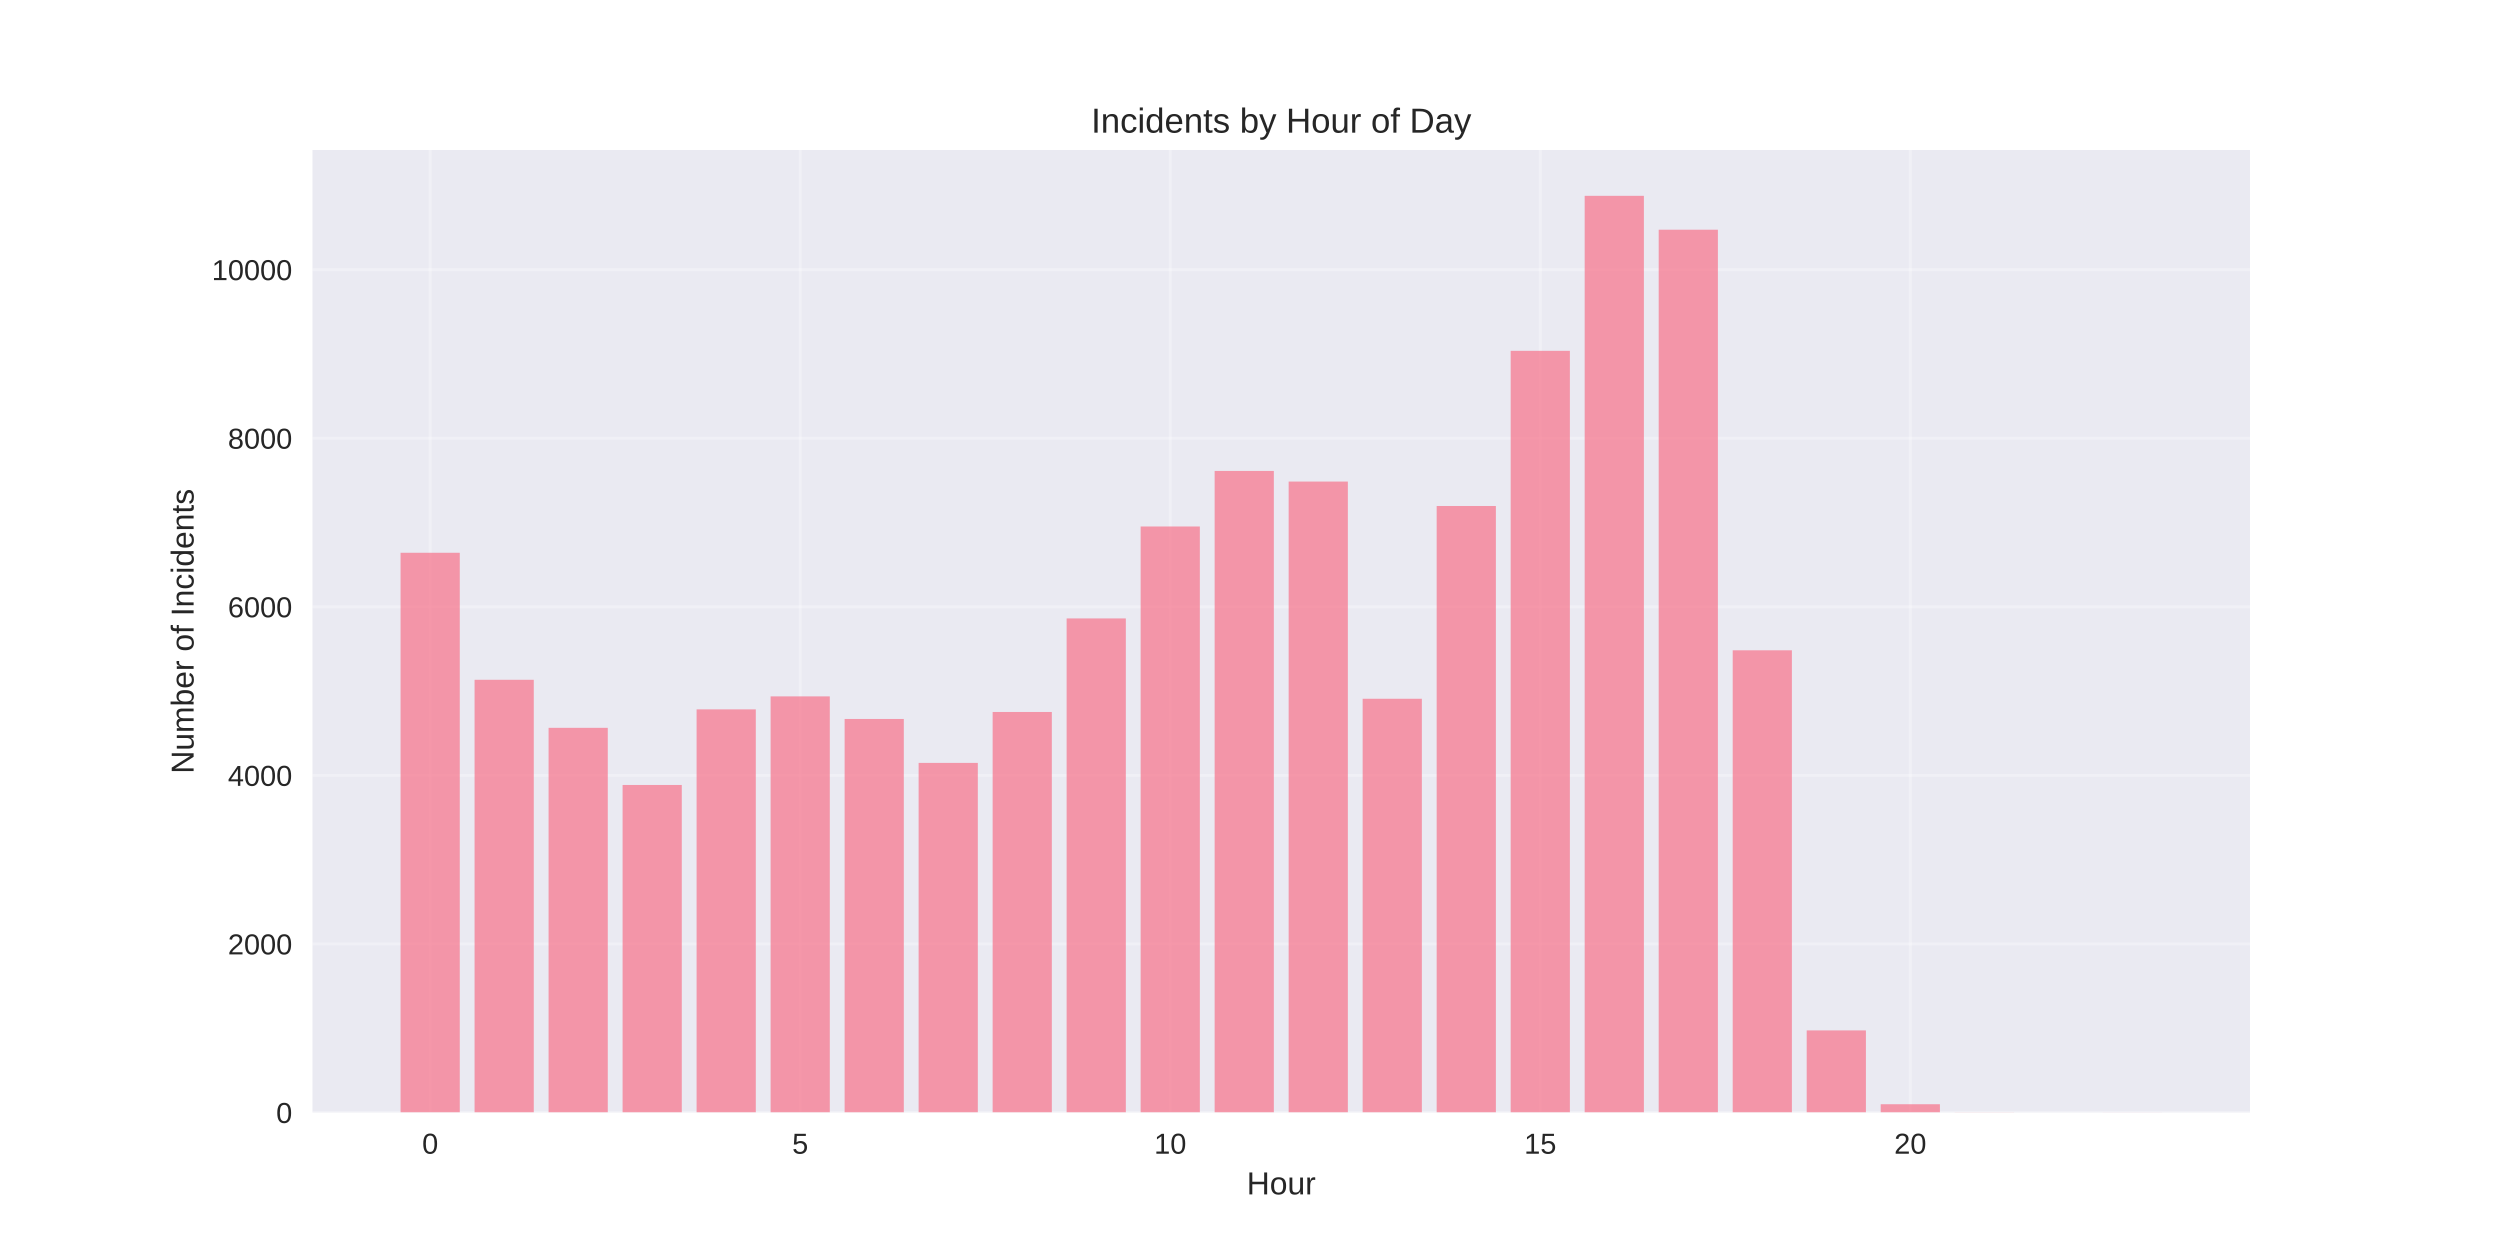
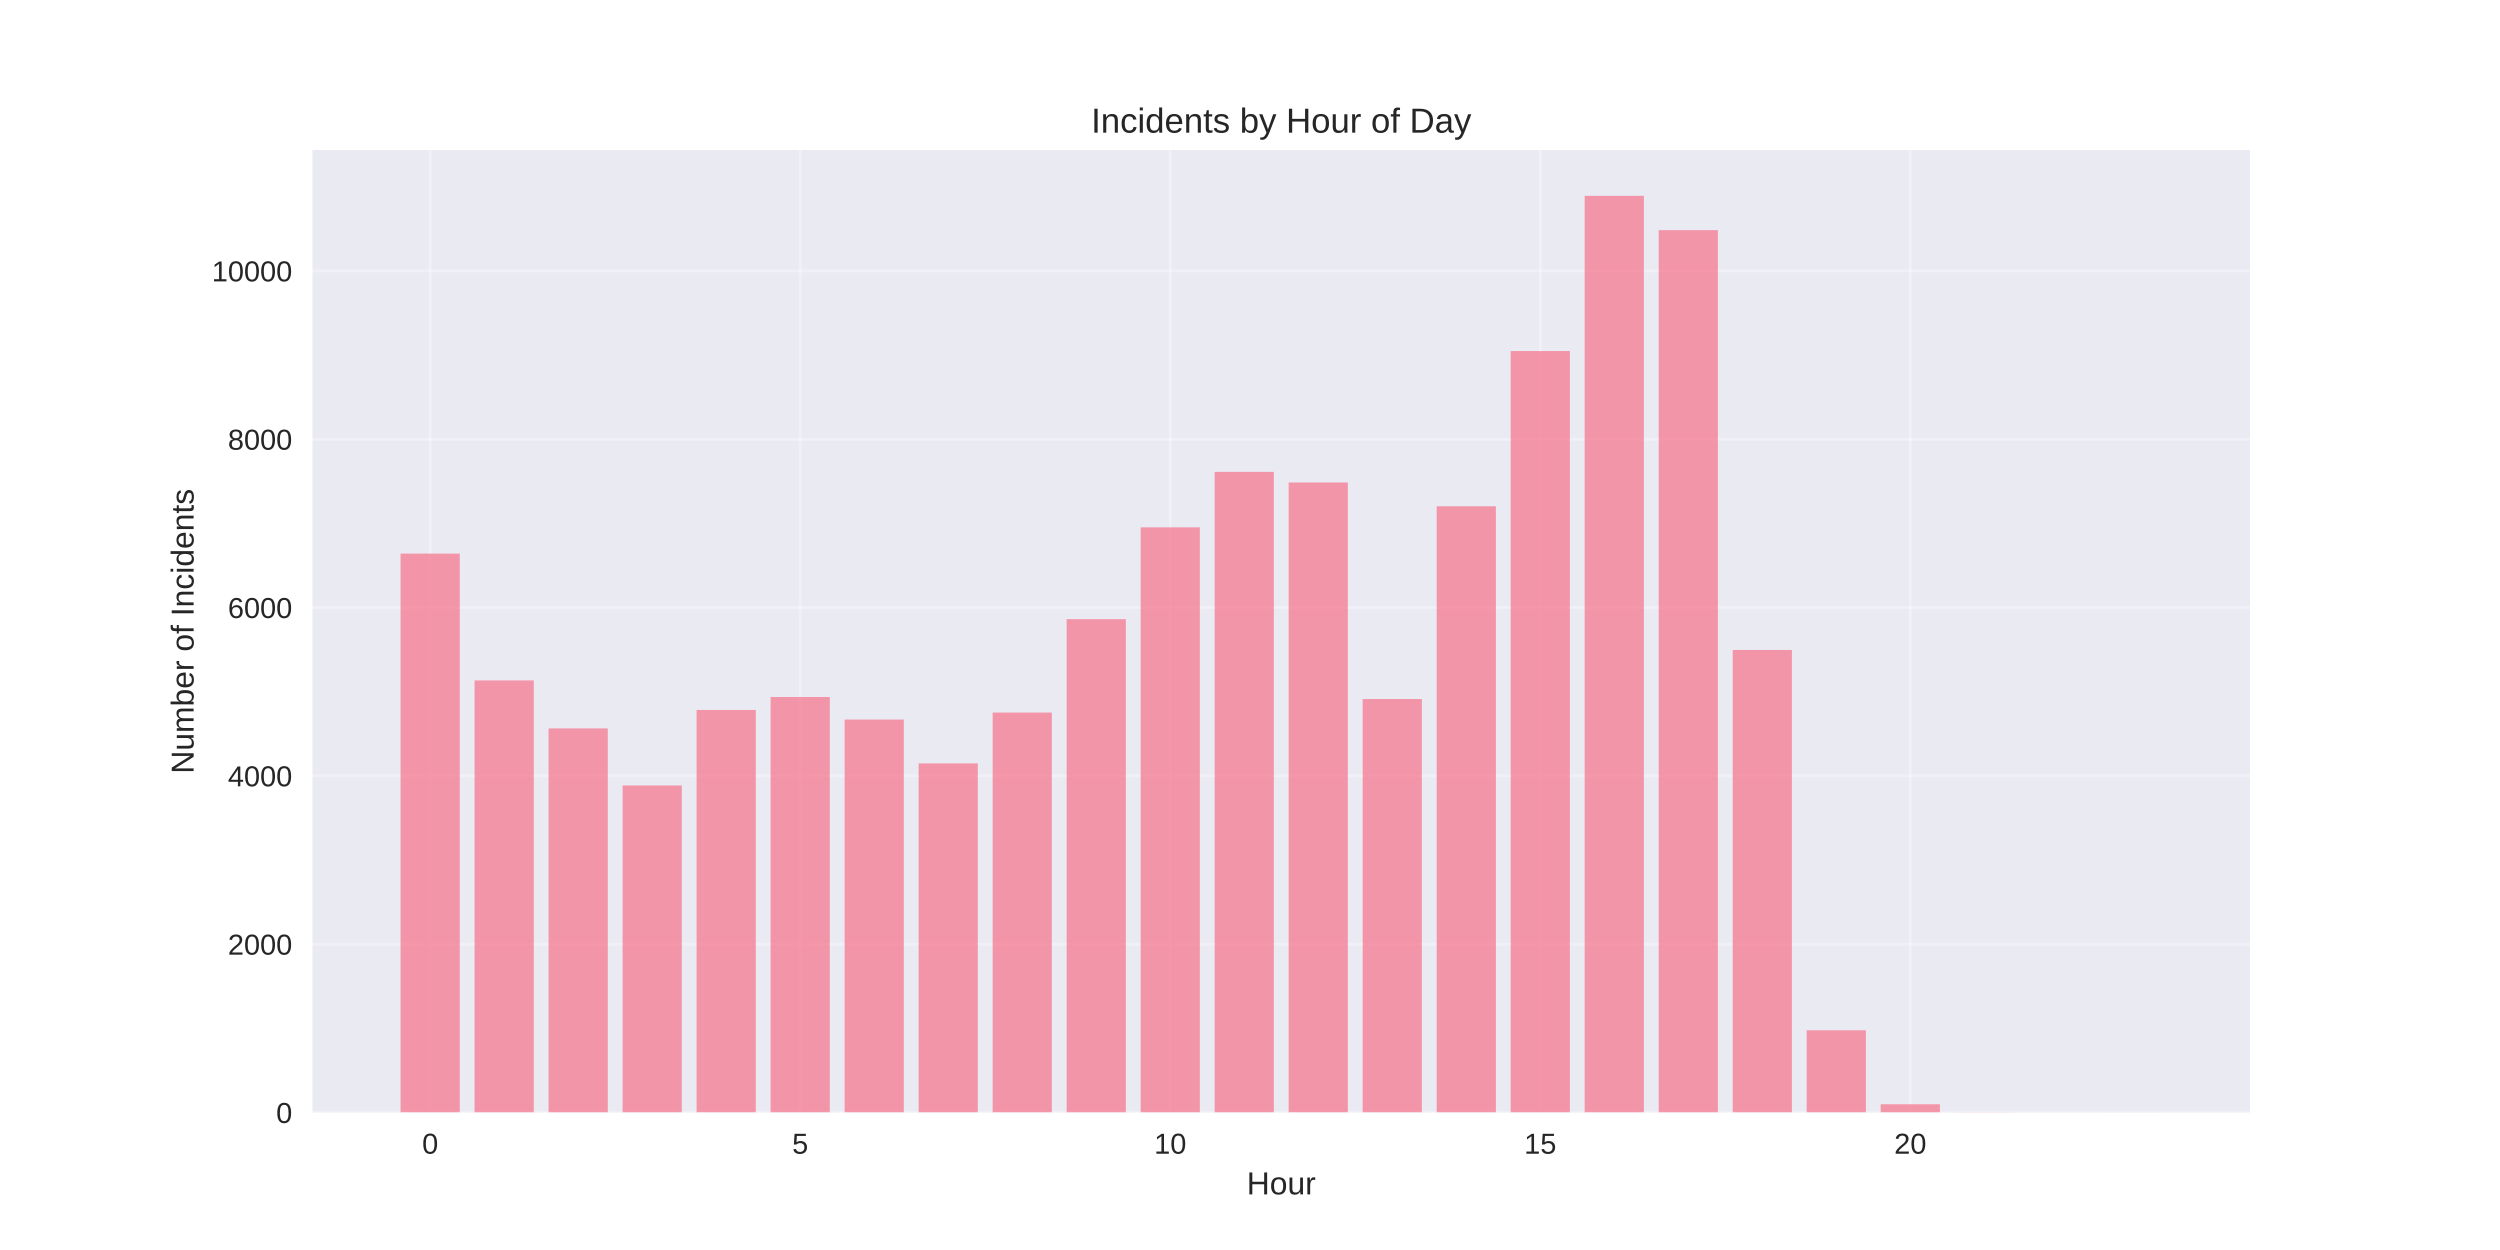
<svg xmlns="http://www.w3.org/2000/svg" width="864pt" height="432pt" viewBox="0 0 864 432" version="1.1">
  <defs>
    <style type="text/css">*{stroke-linejoin: round; stroke-linecap: butt}</style>
  </defs>
  <g id="figure_1">
    <g id="patch_1">
      <path d="M 0 432  L 864 432  L 864 0  L 0 0  z " style="fill: #ffffff" />
    </g>
    <g id="axes_1">
      <g id="patch_2">
        <path d="M 108 384.48  L 777.6 384.48  L 777.6 51.84  L 108 51.84  z " style="fill: #eaeaf2" />
      </g>
      <g id="matplotlib.axis_1">
        <g id="xtick_1">
          <g id="line2d_1">
-             <path d="M 148.667 384.48  L 148.667 51.84  " clip-path="url(#pb491c6455e)" style="fill: none; stroke: #ffffff; stroke-opacity: 0.3; stroke-linecap: round" />
+             <path d="M 148.667 384.48  L 148.667 51.84  " clip-path="url(#p14516298e5)" style="fill: none; stroke: #ffffff; stroke-opacity: 0.3; stroke-linecap: round" />
          </g>
          <g id="line2d_2" />
          <g id="text_1">
            <text style="fill: #262626; font: 10px 'Arial', 'Liberation Sans', 'DejaVu Sans', 'Bitstream Vera Sans', sans-serif; text-anchor: middle" x="148.667" y="398.727" transform="rotate(-0 148.6671 398.7269)">0</text>
          </g>
        </g>
        <g id="xtick_2">
          <g id="line2d_3">
-             <path d="M 276.551 384.48  L 276.551 51.84  " clip-path="url(#pb491c6455e)" style="fill: none; stroke: #ffffff; stroke-opacity: 0.3; stroke-linecap: round" />
+             <path d="M 276.551 384.48  L 276.551 51.84  " clip-path="url(#p14516298e5)" style="fill: none; stroke: #ffffff; stroke-opacity: 0.3; stroke-linecap: round" />
          </g>
          <g id="line2d_4" />
          <g id="text_2">
            <text style="fill: #262626; font: 10px 'Arial', 'Liberation Sans', 'DejaVu Sans', 'Bitstream Vera Sans', sans-serif; text-anchor: middle" x="276.551" y="398.727" transform="rotate(-0 276.551 398.7269)">5</text>
          </g>
        </g>
        <g id="xtick_3">
          <g id="line2d_5">
-             <path d="M 404.435 384.48  L 404.435 51.84  " clip-path="url(#pb491c6455e)" style="fill: none; stroke: #ffffff; stroke-opacity: 0.3; stroke-linecap: round" />
+             <path d="M 404.435 384.48  L 404.435 51.84  " clip-path="url(#p14516298e5)" style="fill: none; stroke: #ffffff; stroke-opacity: 0.3; stroke-linecap: round" />
          </g>
          <g id="line2d_6" />
          <g id="text_3">
            <text style="fill: #262626; font: 10px 'Arial', 'Liberation Sans', 'DejaVu Sans', 'Bitstream Vera Sans', sans-serif; text-anchor: middle" x="404.435" y="398.727" transform="rotate(-0 404.4348 398.7269)">10</text>
          </g>
        </g>
        <g id="xtick_4">
          <g id="line2d_7">
-             <path d="M 532.319 384.48  L 532.319 51.84  " clip-path="url(#pb491c6455e)" style="fill: none; stroke: #ffffff; stroke-opacity: 0.3; stroke-linecap: round" />
+             <path d="M 532.319 384.48  L 532.319 51.84  " clip-path="url(#p14516298e5)" style="fill: none; stroke: #ffffff; stroke-opacity: 0.3; stroke-linecap: round" />
          </g>
          <g id="line2d_8" />
          <g id="text_4">
            <text style="fill: #262626; font: 10px 'Arial', 'Liberation Sans', 'DejaVu Sans', 'Bitstream Vera Sans', sans-serif; text-anchor: middle" x="532.319" y="398.727" transform="rotate(-0 532.3187 398.7269)">15</text>
          </g>
        </g>
        <g id="xtick_5">
          <g id="line2d_9">
-             <path d="M 660.203 384.48  L 660.203 51.84  " clip-path="url(#pb491c6455e)" style="fill: none; stroke: #ffffff; stroke-opacity: 0.3; stroke-linecap: round" />
+             <path d="M 660.203 384.48  L 660.203 51.84  " clip-path="url(#p14516298e5)" style="fill: none; stroke: #ffffff; stroke-opacity: 0.3; stroke-linecap: round" />
          </g>
          <g id="line2d_10" />
          <g id="text_5">
            <text style="fill: #262626; font: 10px 'Arial', 'Liberation Sans', 'DejaVu Sans', 'Bitstream Vera Sans', sans-serif; text-anchor: middle" x="660.203" y="398.727" transform="rotate(-0 660.2026 398.7269)">20</text>
          </g>
        </g>
        <g id="text_6">
          <text style="fill: #262626; font: 11px 'Arial', 'Liberation Sans', 'DejaVu Sans', 'Bitstream Vera Sans', sans-serif; text-anchor: middle" x="442.8" y="412.773" transform="rotate(-0 442.8 412.7734)">Hour</text>
        </g>
      </g>
      <g id="matplotlib.axis_2">
        <g id="ytick_1">
          <g id="line2d_11">
-             <path d="M 108 384.48  L 777.6 384.48  " clip-path="url(#pb491c6455e)" style="fill: none; stroke: #ffffff; stroke-opacity: 0.3; stroke-linecap: round" />
+             <path d="M 108 384.48  L 777.6 384.48  " clip-path="url(#p14516298e5)" style="fill: none; stroke: #ffffff; stroke-opacity: 0.3; stroke-linecap: round" />
          </g>
          <g id="line2d_12" />
          <g id="text_7">
            <text style="fill: #262626; font: 10px 'Arial', 'Liberation Sans', 'DejaVu Sans', 'Bitstream Vera Sans', sans-serif; text-anchor: end" x="101" y="388.103" transform="rotate(-0 101 388.1034)">0</text>
          </g>
        </g>
        <g id="ytick_2">
          <g id="line2d_13">
-             <path d="M 108 326.223  L 777.6 326.223  " clip-path="url(#pb491c6455e)" style="fill: none; stroke: #ffffff; stroke-opacity: 0.3; stroke-linecap: round" />
+             <path d="M 108 326.309  L 777.6 326.309  " clip-path="url(#p14516298e5)" style="fill: none; stroke: #ffffff; stroke-opacity: 0.3; stroke-linecap: round" />
          </g>
          <g id="line2d_14" />
          <g id="text_8">
-             <text style="fill: #262626; font: 10px 'Arial', 'Liberation Sans', 'DejaVu Sans', 'Bitstream Vera Sans', sans-serif; text-anchor: end" x="101" y="329.847" transform="rotate(-0 101 329.8467)">2000</text>
+             <text style="fill: #262626; font: 10px 'Arial', 'Liberation Sans', 'DejaVu Sans', 'Bitstream Vera Sans', sans-serif; text-anchor: end" x="101" y="329.932" transform="rotate(-0 101 329.9323)">2000</text>
          </g>
        </g>
        <g id="ytick_3">
          <g id="line2d_15">
-             <path d="M 108 267.967  L 777.6 267.967  " clip-path="url(#pb491c6455e)" style="fill: none; stroke: #ffffff; stroke-opacity: 0.3; stroke-linecap: round" />
+             <path d="M 108 268.138  L 777.6 268.138  " clip-path="url(#p14516298e5)" style="fill: none; stroke: #ffffff; stroke-opacity: 0.3; stroke-linecap: round" />
          </g>
          <g id="line2d_16" />
          <g id="text_9">
-             <text style="fill: #262626; font: 10px 'Arial', 'Liberation Sans', 'DejaVu Sans', 'Bitstream Vera Sans', sans-serif; text-anchor: end" x="101" y="271.59" transform="rotate(-0 101 271.59)">4000</text>
+             <text style="fill: #262626; font: 10px 'Arial', 'Liberation Sans', 'DejaVu Sans', 'Bitstream Vera Sans', sans-serif; text-anchor: end" x="101" y="271.761" transform="rotate(-0 101 271.7612)">4000</text>
          </g>
        </g>
        <g id="ytick_4">
          <g id="line2d_17">
-             <path d="M 108 209.71  L 777.6 209.71  " clip-path="url(#pb491c6455e)" style="fill: none; stroke: #ffffff; stroke-opacity: 0.3; stroke-linecap: round" />
+             <path d="M 108 209.967  L 777.6 209.967  " clip-path="url(#p14516298e5)" style="fill: none; stroke: #ffffff; stroke-opacity: 0.3; stroke-linecap: round" />
          </g>
          <g id="line2d_18" />
          <g id="text_10">
-             <text style="fill: #262626; font: 10px 'Arial', 'Liberation Sans', 'DejaVu Sans', 'Bitstream Vera Sans', sans-serif; text-anchor: end" x="101" y="213.333" transform="rotate(-0 101 213.3333)">6000</text>
+             <text style="fill: #262626; font: 10px 'Arial', 'Liberation Sans', 'DejaVu Sans', 'Bitstream Vera Sans', sans-serif; text-anchor: end" x="101" y="213.59" transform="rotate(-0 101 213.59)">6000</text>
          </g>
        </g>
        <g id="ytick_5">
          <g id="line2d_19">
-             <path d="M 108 151.453  L 777.6 151.453  " clip-path="url(#pb491c6455e)" style="fill: none; stroke: #ffffff; stroke-opacity: 0.3; stroke-linecap: round" />
+             <path d="M 108 151.795  L 777.6 151.795  " clip-path="url(#p14516298e5)" style="fill: none; stroke: #ffffff; stroke-opacity: 0.3; stroke-linecap: round" />
          </g>
          <g id="line2d_20" />
          <g id="text_11">
-             <text style="fill: #262626; font: 10px 'Arial', 'Liberation Sans', 'DejaVu Sans', 'Bitstream Vera Sans', sans-serif; text-anchor: end" x="101" y="155.077" transform="rotate(-0 101 155.0766)">8000</text>
+             <text style="fill: #262626; font: 10px 'Arial', 'Liberation Sans', 'DejaVu Sans', 'Bitstream Vera Sans', sans-serif; text-anchor: end" x="101" y="155.419" transform="rotate(-0 101 155.4189)">8000</text>
          </g>
        </g>
        <g id="ytick_6">
          <g id="line2d_21">
-             <path d="M 108 93.196  L 777.6 93.196  " clip-path="url(#pb491c6455e)" style="fill: none; stroke: #ffffff; stroke-opacity: 0.3; stroke-linecap: round" />
+             <path d="M 108 93.624  L 777.6 93.624  " clip-path="url(#p14516298e5)" style="fill: none; stroke: #ffffff; stroke-opacity: 0.3; stroke-linecap: round" />
          </g>
          <g id="line2d_22" />
          <g id="text_12">
-             <text style="fill: #262626; font: 10px 'Arial', 'Liberation Sans', 'DejaVu Sans', 'Bitstream Vera Sans', sans-serif; text-anchor: end" x="101" y="96.82" transform="rotate(-0 101 96.81988)">10000</text>
+             <text style="fill: #262626; font: 10px 'Arial', 'Liberation Sans', 'DejaVu Sans', 'Bitstream Vera Sans', sans-serif; text-anchor: end" x="101" y="97.248" transform="rotate(-0 101 97.24776)">10000</text>
          </g>
        </g>
        <g id="text_13">
          <text style="fill: #262626; font: 11px 'Arial', 'Liberation Sans', 'DejaVu Sans', 'Bitstream Vera Sans', sans-serif; text-anchor: middle" x="66.913" y="218.16" transform="rotate(-90 66.91281 218.16)">Number of Incidents</text>
        </g>
      </g>
      <g id="patch_3">
-         <path d="M 138.436 384.48  L 158.898 384.48  L 158.898 191.039  L 138.436 191.039  z " clip-path="url(#pb491c6455e)" style="fill: #f77189; opacity: 0.7" />
+         <path d="M 138.436 384.48  L 158.898 384.48  L 158.898 191.323  L 138.436 191.323  z " clip-path="url(#p14516298e5)" style="fill: #f77189; opacity: 0.7" />
      </g>
      <g id="patch_4">
-         <path d="M 164.013 384.48  L 184.475 384.48  L 184.475 234.935  L 164.013 234.935  z " clip-path="url(#pb491c6455e)" style="fill: #f77189; opacity: 0.7" />
+         <path d="M 164.013 384.48  L 184.475 384.48  L 184.475 235.155  L 164.013 235.155  z " clip-path="url(#p14516298e5)" style="fill: #f77189; opacity: 0.7" />
      </g>
      <g id="patch_5">
-         <path d="M 189.59 384.48  L 210.051 384.48  L 210.051 251.538  L 189.59 251.538  z " clip-path="url(#pb491c6455e)" style="fill: #f77189; opacity: 0.7" />
+         <path d="M 189.59 384.48  L 210.051 384.48  L 210.051 251.733  L 189.59 251.733  z " clip-path="url(#p14516298e5)" style="fill: #f77189; opacity: 0.7" />
      </g>
      <g id="patch_6">
-         <path d="M 215.167 384.48  L 235.628 384.48  L 235.628 271.287  L 215.167 271.287  z " clip-path="url(#pb491c6455e)" style="fill: #f77189; opacity: 0.7" />
+         <path d="M 215.167 384.48  L 235.628 384.48  L 235.628 271.453  L 215.167 271.453  z " clip-path="url(#p14516298e5)" style="fill: #f77189; opacity: 0.7" />
      </g>
      <g id="patch_7">
-         <path d="M 240.743 384.48  L 261.205 384.48  L 261.205 245.159  L 240.743 245.159  z " clip-path="url(#pb491c6455e)" style="fill: #f77189; opacity: 0.7" />
+         <path d="M 240.743 384.48  L 261.205 384.48  L 261.205 245.364  L 240.743 245.364  z " clip-path="url(#p14516298e5)" style="fill: #f77189; opacity: 0.7" />
      </g>
      <g id="patch_8">
-         <path d="M 266.32 384.48  L 286.782 384.48  L 286.782 240.673  L 266.32 240.673  z " clip-path="url(#pb491c6455e)" style="fill: #f77189; opacity: 0.7" />
+         <path d="M 266.32 384.48  L 286.782 384.48  L 286.782 240.885  L 266.32 240.885  z " clip-path="url(#p14516298e5)" style="fill: #f77189; opacity: 0.7" />
      </g>
      <g id="patch_9">
-         <path d="M 291.897 384.48  L 312.358 384.48  L 312.358 248.48  L 291.897 248.48  z " clip-path="url(#pb491c6455e)" style="fill: #f77189; opacity: 0.7" />
+         <path d="M 291.897 384.48  L 312.358 384.48  L 312.358 248.679  L 291.897 248.679  z " clip-path="url(#p14516298e5)" style="fill: #f77189; opacity: 0.7" />
      </g>
      <g id="patch_10">
-         <path d="M 317.474 384.48  L 337.935 384.48  L 337.935 263.656  L 317.474 263.656  z " clip-path="url(#pb491c6455e)" style="fill: #f77189; opacity: 0.7" />
+         <path d="M 317.474 384.48  L 337.935 384.48  L 337.935 263.833  L 317.474 263.833  z " clip-path="url(#p14516298e5)" style="fill: #f77189; opacity: 0.7" />
      </g>
      <g id="patch_11">
-         <path d="M 343.051 384.48  L 363.512 384.48  L 363.512 246.062  L 343.051 246.062  z " clip-path="url(#pb491c6455e)" style="fill: #f77189; opacity: 0.7" />
+         <path d="M 343.051 384.48  L 363.512 384.48  L 363.512 246.265  L 343.051 246.265  z " clip-path="url(#p14516298e5)" style="fill: #f77189; opacity: 0.7" />
      </g>
      <g id="patch_12">
-         <path d="M 368.627 384.48  L 389.089 384.48  L 389.089 213.73  L 368.627 213.73  z " clip-path="url(#pb491c6455e)" style="fill: #f77189; opacity: 0.7" />
+         <path d="M 368.627 384.48  L 389.089 384.48  L 389.089 213.98  L 368.627 213.98  z " clip-path="url(#p14516298e5)" style="fill: #f77189; opacity: 0.7" />
      </g>
      <g id="patch_13">
-         <path d="M 394.204 384.48  L 414.666 384.48  L 414.666 181.951  L 394.204 181.951  z " clip-path="url(#pb491c6455e)" style="fill: #f77189; opacity: 0.7" />
+         <path d="M 394.204 384.48  L 414.666 384.48  L 414.666 182.248  L 394.204 182.248  z " clip-path="url(#p14516298e5)" style="fill: #f77189; opacity: 0.7" />
      </g>
      <g id="patch_14">
-         <path d="M 419.781 384.48  L 440.242 384.48  L 440.242 162.755  L 419.781 162.755  z " clip-path="url(#pb491c6455e)" style="fill: #f77189; opacity: 0.7" />
+         <path d="M 419.781 384.48  L 440.242 384.48  L 440.242 163.081  L 419.781 163.081  z " clip-path="url(#p14516298e5)" style="fill: #f77189; opacity: 0.7" />
      </g>
      <g id="patch_15">
-         <path d="M 445.358 384.48  L 465.819 384.48  L 465.819 166.425  L 445.358 166.425  z " clip-path="url(#pb491c6455e)" style="fill: #f77189; opacity: 0.7" />
+         <path d="M 445.358 384.48  L 465.819 384.48  L 465.819 166.745  L 445.358 166.745  z " clip-path="url(#p14516298e5)" style="fill: #f77189; opacity: 0.7" />
      </g>
      <g id="patch_16">
-         <path d="M 470.934 384.48  L 491.396 384.48  L 491.396 241.489  L 470.934 241.489  z " clip-path="url(#pb491c6455e)" style="fill: #f77189; opacity: 0.7" />
+         <path d="M 470.934 384.48  L 491.396 384.48  L 491.396 241.583  L 470.934 241.583  z " clip-path="url(#p14516298e5)" style="fill: #f77189; opacity: 0.7" />
      </g>
      <g id="patch_17">
-         <path d="M 496.511 384.48  L 516.973 384.48  L 516.973 174.872  L 496.511 174.872  z " clip-path="url(#pb491c6455e)" style="fill: #f77189; opacity: 0.7" />
+         <path d="M 496.511 384.48  L 516.973 384.48  L 516.973 174.977  L 496.511 174.977  z " clip-path="url(#p14516298e5)" style="fill: #f77189; opacity: 0.7" />
      </g>
      <g id="patch_18">
-         <path d="M 522.088 384.48  L 542.549 384.48  L 542.549 121.247  L 522.088 121.247  z " clip-path="url(#pb491c6455e)" style="fill: #f77189; opacity: 0.7" />
+         <path d="M 522.088 384.48  L 542.549 384.48  L 542.549 121.314  L 522.088 121.314  z " clip-path="url(#p14516298e5)" style="fill: #f77189; opacity: 0.7" />
      </g>
      <g id="patch_19">
-         <path d="M 547.665 384.48  L 568.126 384.48  L 568.126 67.68  L 547.665 67.68  z " clip-path="url(#pb491c6455e)" style="fill: #f77189; opacity: 0.7" />
+         <path d="M 547.665 384.48  L 568.126 384.48  L 568.126 67.68  L 547.665 67.68  z " clip-path="url(#p14516298e5)" style="fill: #f77189; opacity: 0.7" />
      </g>
      <g id="patch_20">
-         <path d="M 573.242 384.48  L 593.703 384.48  L 593.703 79.39  L 573.242 79.39  z " clip-path="url(#pb491c6455e)" style="fill: #f77189; opacity: 0.7" />
+         <path d="M 573.242 384.48  L 593.703 384.48  L 593.703 79.547  L 573.242 79.547  z " clip-path="url(#p14516298e5)" style="fill: #f77189; opacity: 0.7" />
      </g>
      <g id="patch_21">
-         <path d="M 598.818 384.48  L 619.28 384.48  L 619.28 224.74  L 598.818 224.74  z " clip-path="url(#pb491c6455e)" style="fill: #f77189; opacity: 0.7" />
+         <path d="M 598.818 384.48  L 619.28 384.48  L 619.28 224.626  L 598.818 224.626  z " clip-path="url(#p14516298e5)" style="fill: #f77189; opacity: 0.7" />
      </g>
      <g id="patch_22">
-         <path d="M 624.395 384.48  L 644.857 384.48  L 644.857 356.109  L 624.395 356.109  z " clip-path="url(#pb491c6455e)" style="fill: #f77189; opacity: 0.7" />
+         <path d="M 624.395 384.48  L 644.857 384.48  L 644.857 356.063  L 624.395 356.063  z " clip-path="url(#p14516298e5)" style="fill: #f77189; opacity: 0.7" />
      </g>
      <g id="patch_23">
-         <path d="M 649.972 384.48  L 670.433 384.48  L 670.433 381.625  L 649.972 381.625  z " clip-path="url(#pb491c6455e)" style="fill: #f77189; opacity: 0.7" />
+         <path d="M 649.972 384.48  L 670.433 384.48  L 670.433 381.63  L 649.972 381.63  z " clip-path="url(#p14516298e5)" style="fill: #f77189; opacity: 0.7" />
      </g>
      <g id="patch_24">
-         <path d="M 675.549 384.48  L 696.01 384.48  L 696.01 384.422  L 675.549 384.422  z " clip-path="url(#pb491c6455e)" style="fill: #f77189; opacity: 0.7" />
+         <path d="M 675.549 384.48  L 696.01 384.48  L 696.01 384.422  L 675.549 384.422  z " clip-path="url(#p14516298e5)" style="fill: #f77189; opacity: 0.7" />
      </g>
      <g id="patch_25">
-         <path d="M 726.702 384.48  L 747.164 384.48  L 747.164 384.451  L 726.702 384.451  z " clip-path="url(#pb491c6455e)" style="fill: #f77189; opacity: 0.7" />
+         <path d="M 726.702 384.48  L 747.164 384.48  L 747.164 384.451  L 726.702 384.451  z " clip-path="url(#p14516298e5)" style="fill: #f77189; opacity: 0.7" />
      </g>
      <g id="patch_26">
        <path d="M 108 384.48  L 108 51.84  " style="fill: none" />
      </g>
      <g id="patch_27">
        <path d="M 777.6 384.48  L 777.6 51.84  " style="fill: none" />
      </g>
      <g id="patch_28">
        <path d="M 108 384.48  L 777.6 384.48  " style="fill: none" />
      </g>
      <g id="patch_29">
        <path d="M 108 51.84  L 777.6 51.84  " style="fill: none" />
      </g>
      <g id="text_14">
        <text style="fill: #262626; font: 12px 'Arial', 'Liberation Sans', 'DejaVu Sans', 'Bitstream Vera Sans', sans-serif; text-anchor: middle" x="442.8" y="45.84" transform="rotate(-0 442.8 45.84)">Incidents by Hour of Day</text>
      </g>
    </g>
  </g>
  <defs>
-     <clipPath id="pb491c6455e">
+     <clipPath id="p14516298e5">
      <rect x="108" y="51.84" width="669.6" height="332.64" />
    </clipPath>
  </defs>
</svg>
